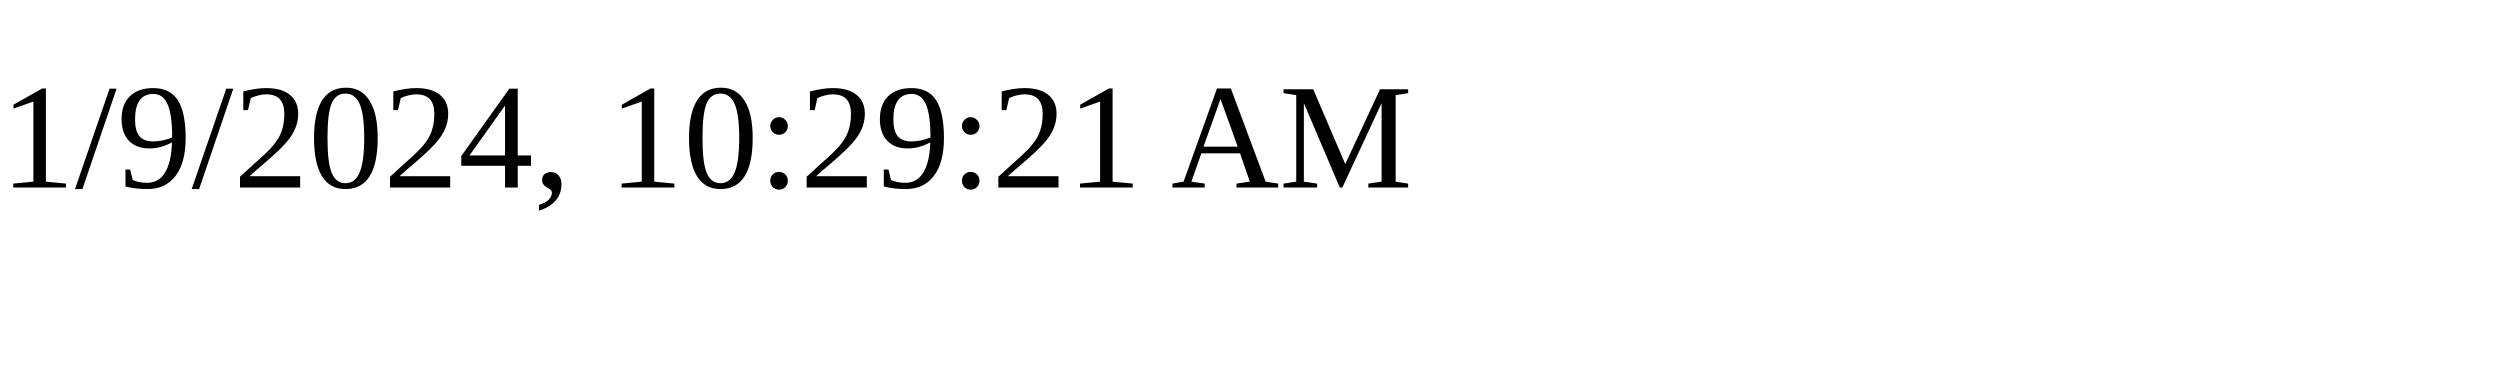
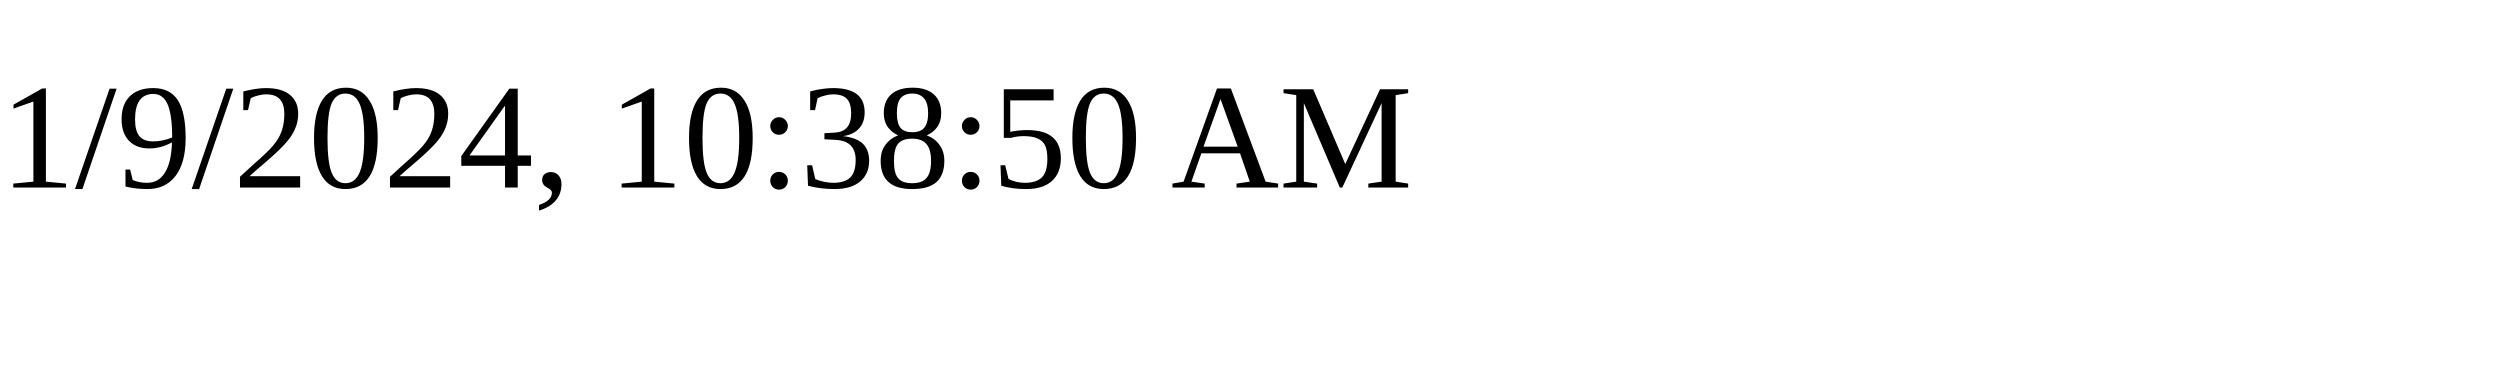
<svg xmlns="http://www.w3.org/2000/svg" height="30" width="200">
-   <text x="0" y="15">1/9/2024, 10:29:21 AM</text>
+   <text x="0" y="15">1/9/2024, 10:38:50 AM</text>
</svg>
